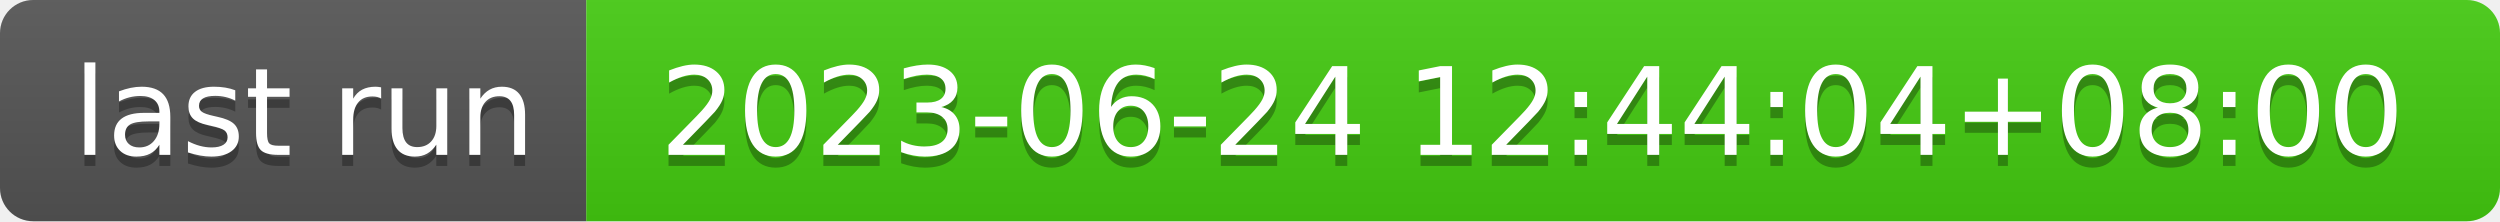
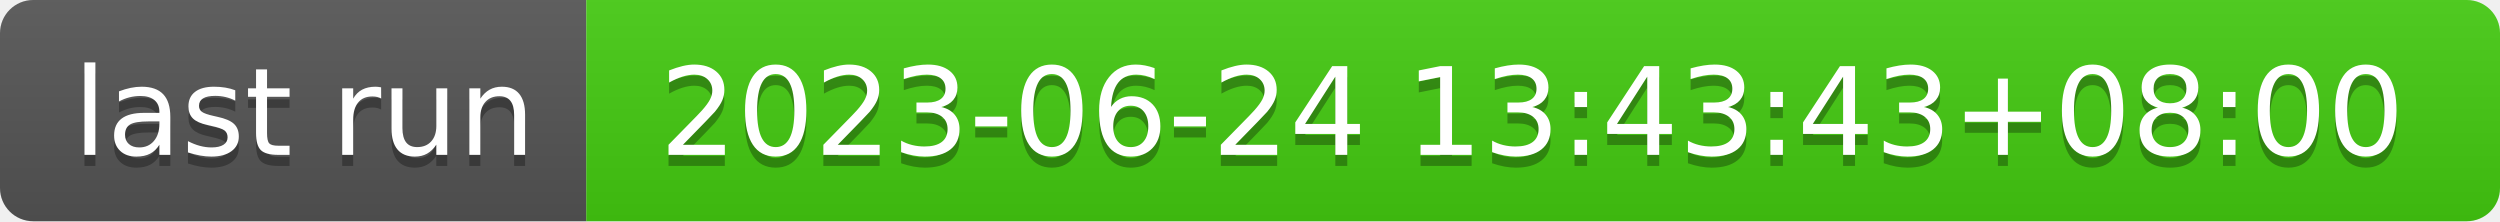
- <svg xmlns="http://www.w3.org/2000/svg" width="226" height="20" role="img" aria-label="last run: 2023-06-24 12:44:04+08:00">
+ <svg xmlns="http://www.w3.org/2000/svg" width="226" height="20" role="img" aria-label="last run: 2023-06-24 13:43:43+08:00">
  <linearGradient id="s" x2="0" y2="100%">
    <stop offset="0" stop-color="#bbb" stop-opacity=".1" />
    <stop offset="1" stop-opacity=".1" />
  </linearGradient>
  <clipPath id="r">
    <rect width="226" height="20" rx="3" fill="#fff" />
  </clipPath>
  <g clip-path="url(#r)">
    <rect width="53" height="20" fill="#555" />
    <rect x="53" width="173" height="20" fill="#4c1" />
    <rect width="226" height="20" fill="url(#s)" />
  </g>
  <g fill="#fff" text-anchor="middle" font-family="Verdana,Geneva,DejaVu Sans,sans-serif" text-rendering="geometricPrecision" font-size="110">
    <text aria-hidden="true" x="275" y="150" fill="#010101" fill-opacity=".3" transform="scale(.1)" textLength="430">last run</text>
    <text x="275" y="140" transform="scale(.1)" fill="#fff" textLength="430">last run</text>
-     <text aria-hidden="true" x="1385" y="150" fill="#010101" fill-opacity=".3" transform="scale(.1)" textLength="1630">2023-06-24 12:44:04+08:00</text>
-     <text x="1385" y="140" transform="scale(.1)" fill="#fff" textLength="1630">2023-06-24 12:44:04+08:00</text>
+     <text aria-hidden="true" x="1385" y="150" fill="#010101" fill-opacity=".3" transform="scale(.1)" textLength="1630">2023-06-24 13:43:43+08:00</text>
+     <text x="1385" y="140" transform="scale(.1)" fill="#fff" textLength="1630">2023-06-24 13:43:43+08:00</text>
  </g>
</svg>
